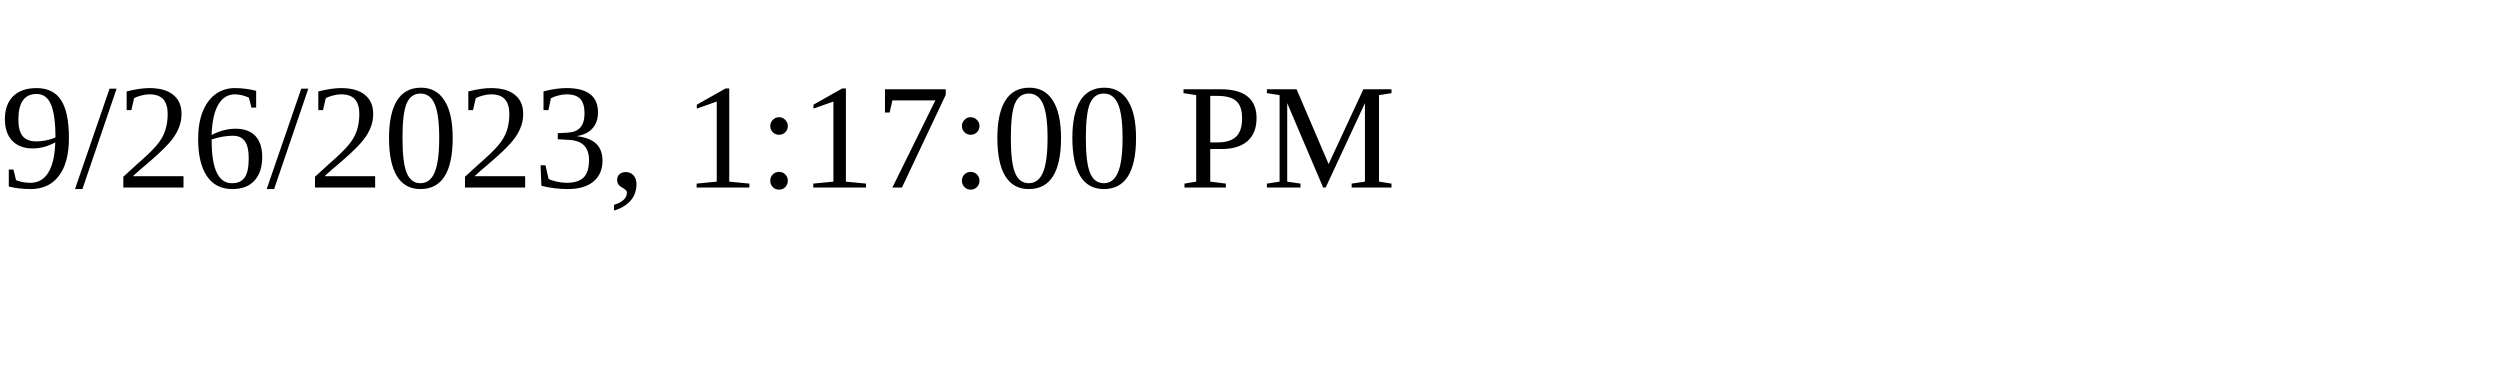
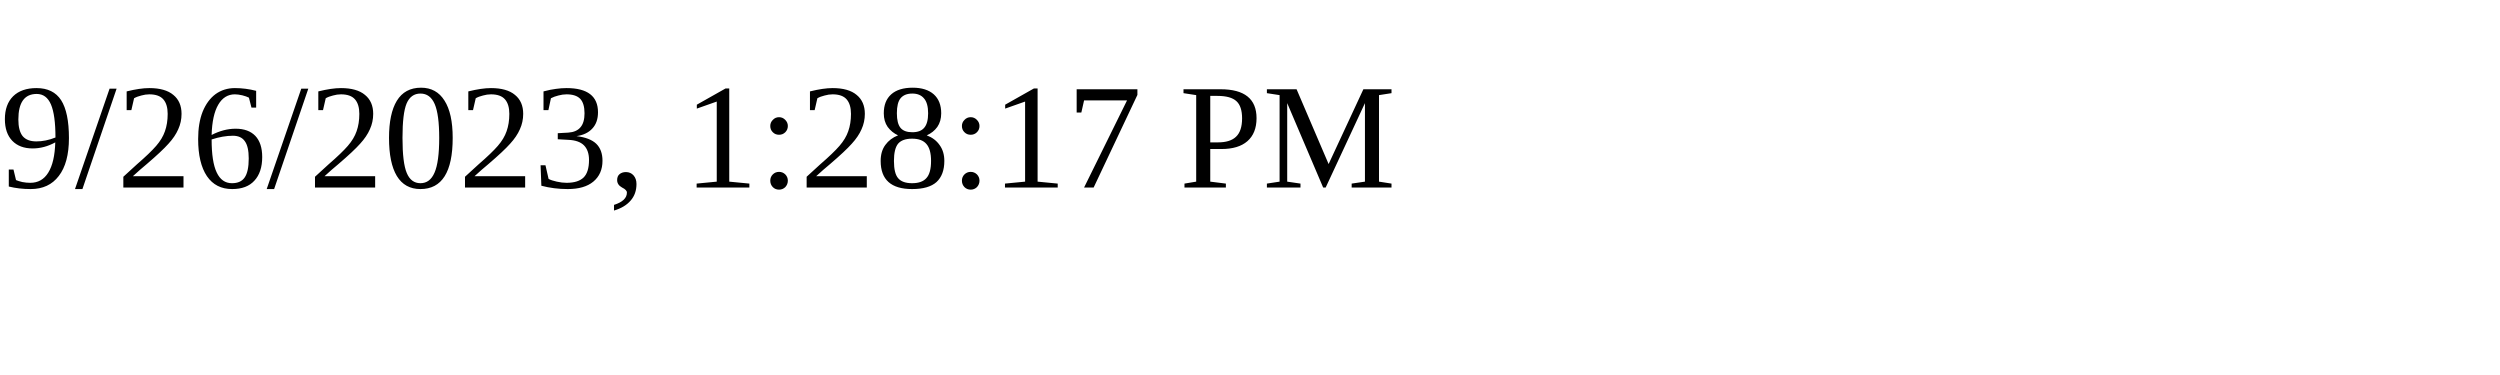
<svg xmlns="http://www.w3.org/2000/svg" height="30" width="200">
-   <text x="0" y="15">9/26/2023, 1:17:00 PM</text>
+   <text x="0" y="15">9/26/2023, 1:28:17 PM</text>
</svg>
